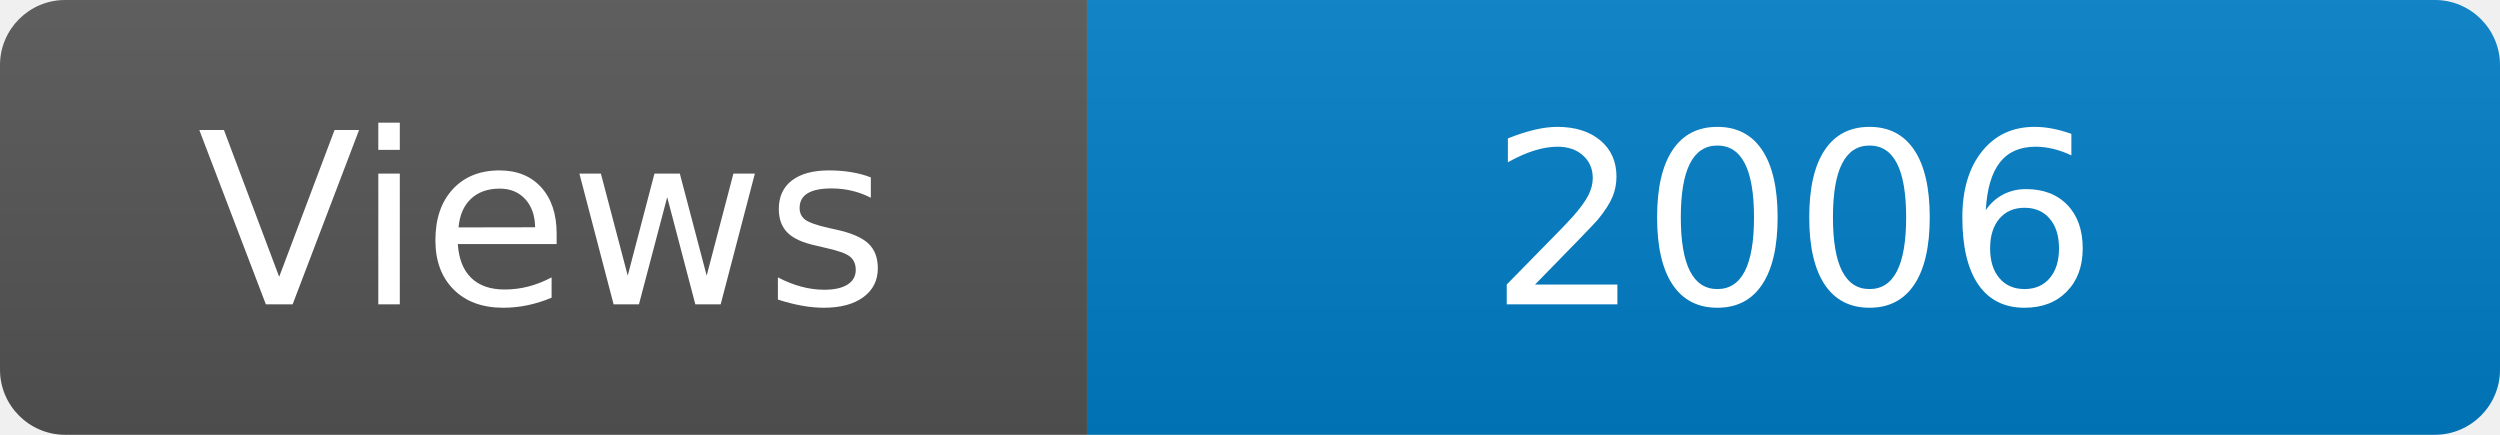
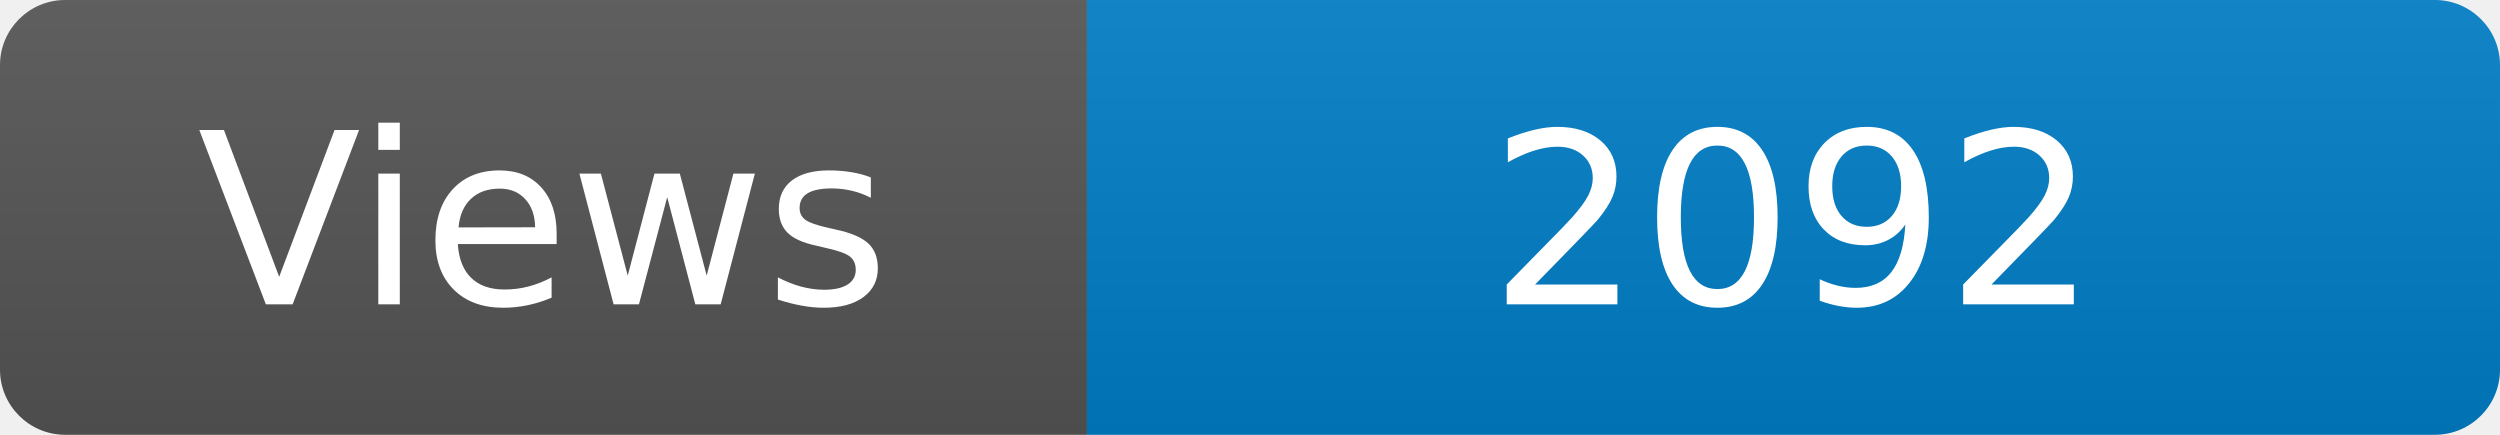
<svg xmlns="http://www.w3.org/2000/svg" width="115" height="20" role="img" aria-label="Maintained?: yes">
  <linearGradient id="s" x2="0" y2="100%">
    <stop offset="0" stop-color="#bbb" stop-opacity=".1" />
    <stop offset="1" stop-opacity=".1" />
  </linearGradient>
  <clipPath id="r">
    <rect width="115" height="20" rx="3" fill="#fff" />
  </clipPath>
  <g clip-path="url(#r)">
    <rect width="50" height="20" fill="#555" />
    <rect x="50" width="160" height="20" fill="#007ec6" />
    <rect width="115" height="20" fill="url(#s)" />
  </g>
  <g fill="#fff" text-anchor="middle" font-family="Verdana,Geneva,DejaVu Sans,sans-serif" font-size="110">
    <text x="250" y="140" transform="scale(.1)" fill="#fff">Views</text>
-     <text x="825" y="140" transform="scale(.1)" fill="#fff">2006</text>
+     <text x="825" y="140" transform="scale(.1)" fill="#fff">2092</text>
  </g>
</svg>
